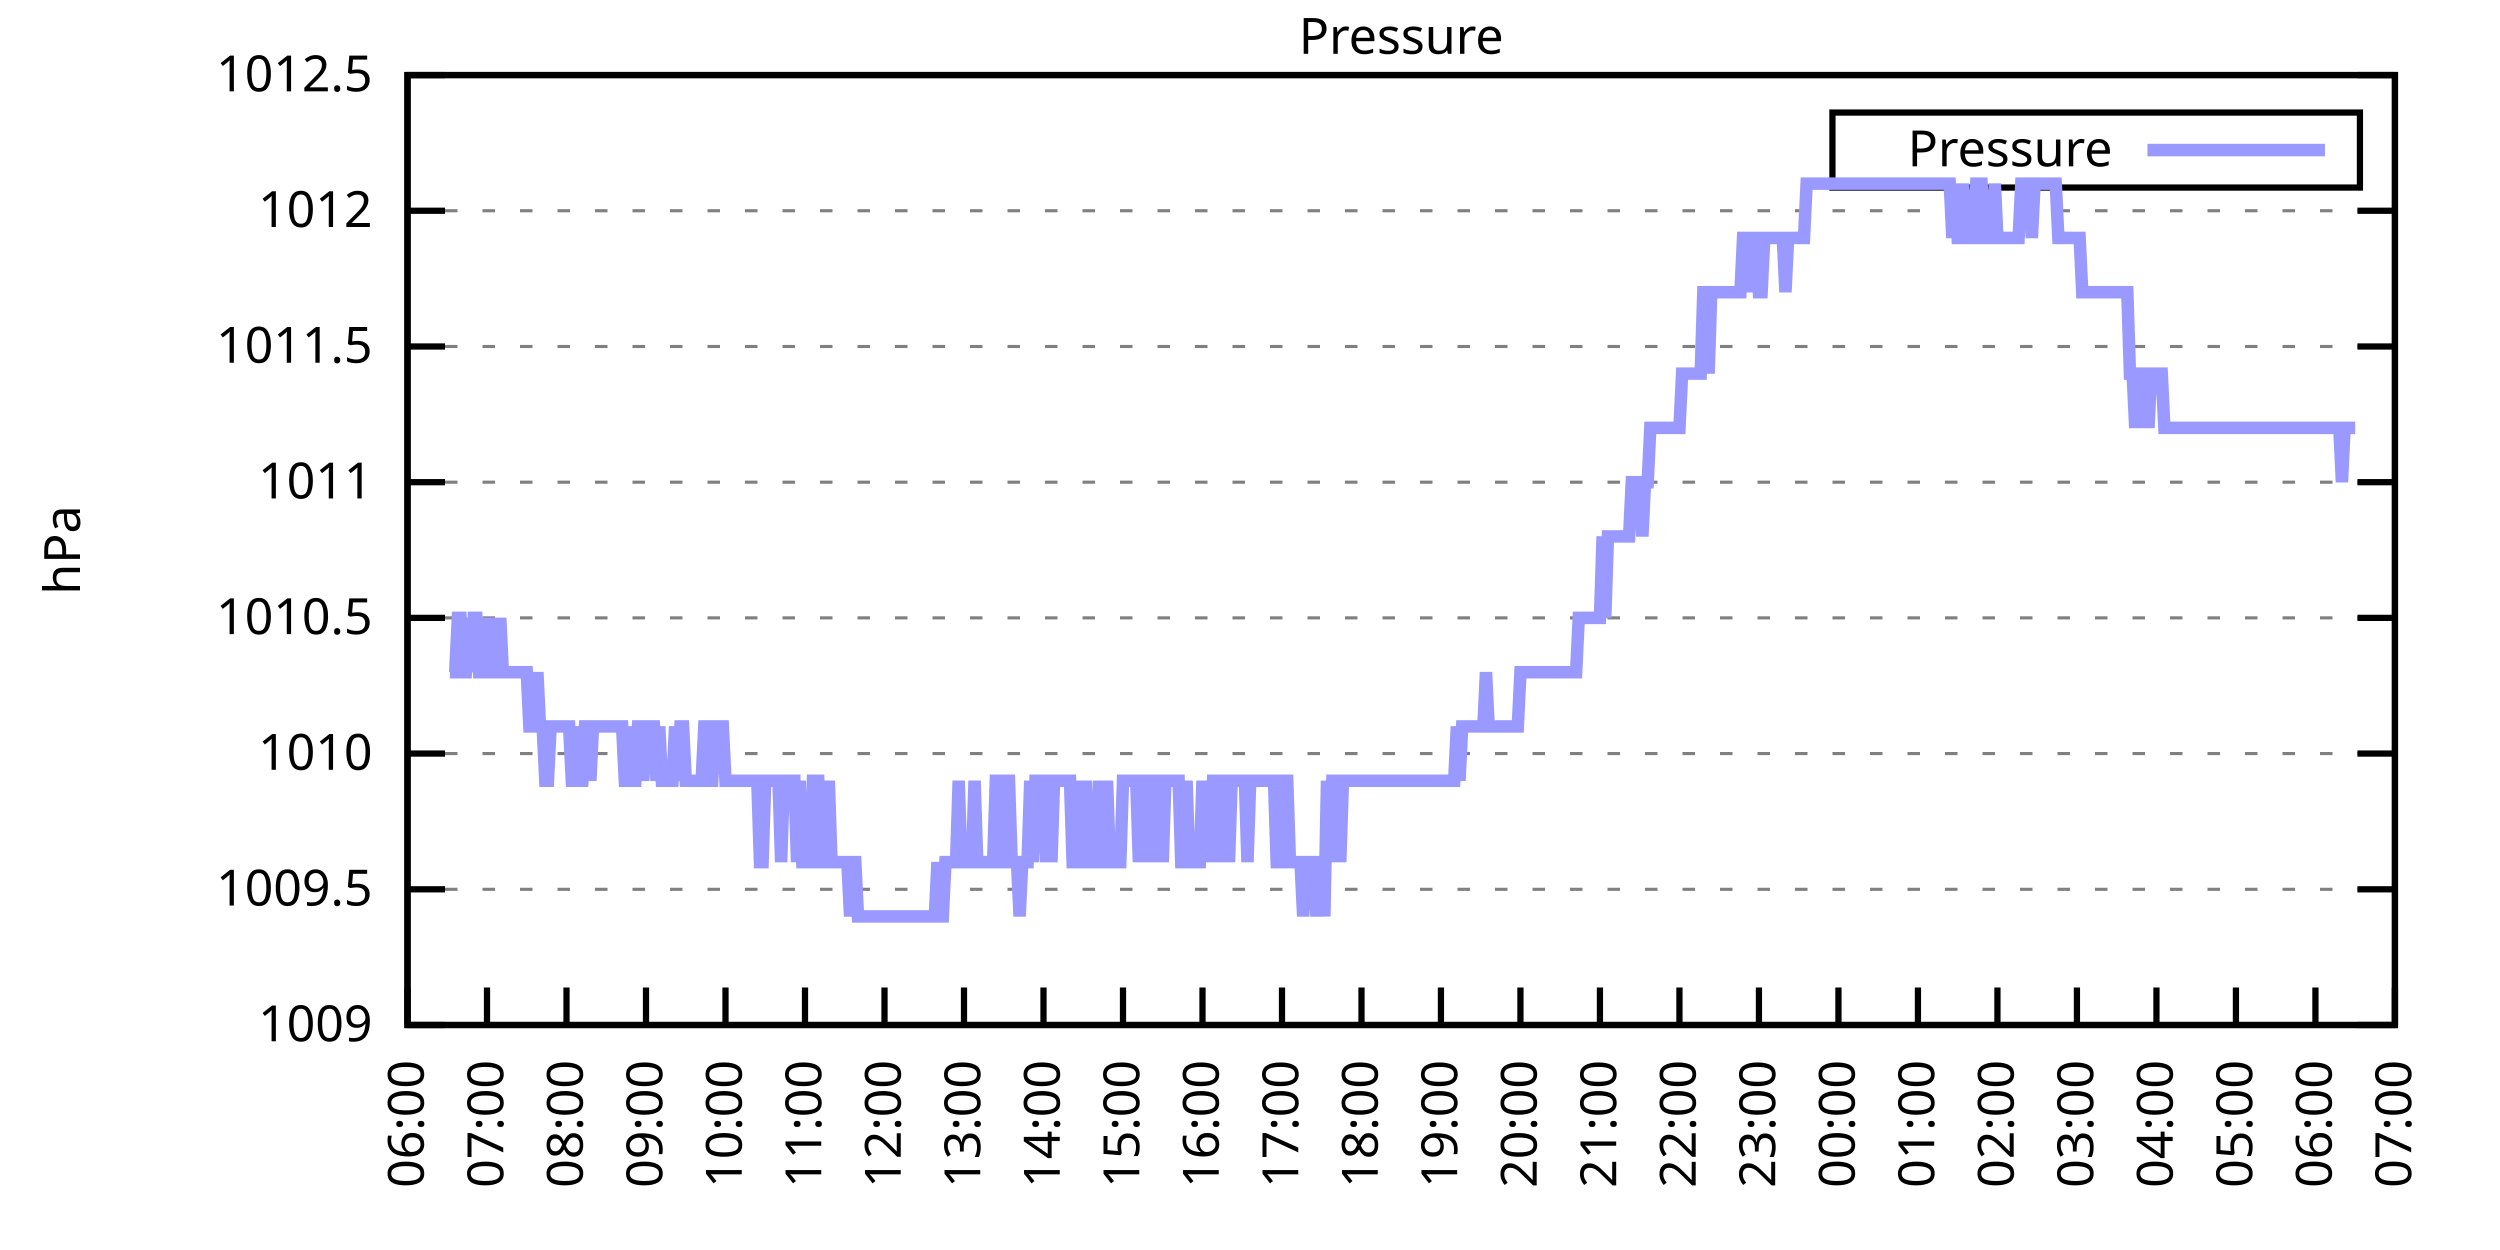
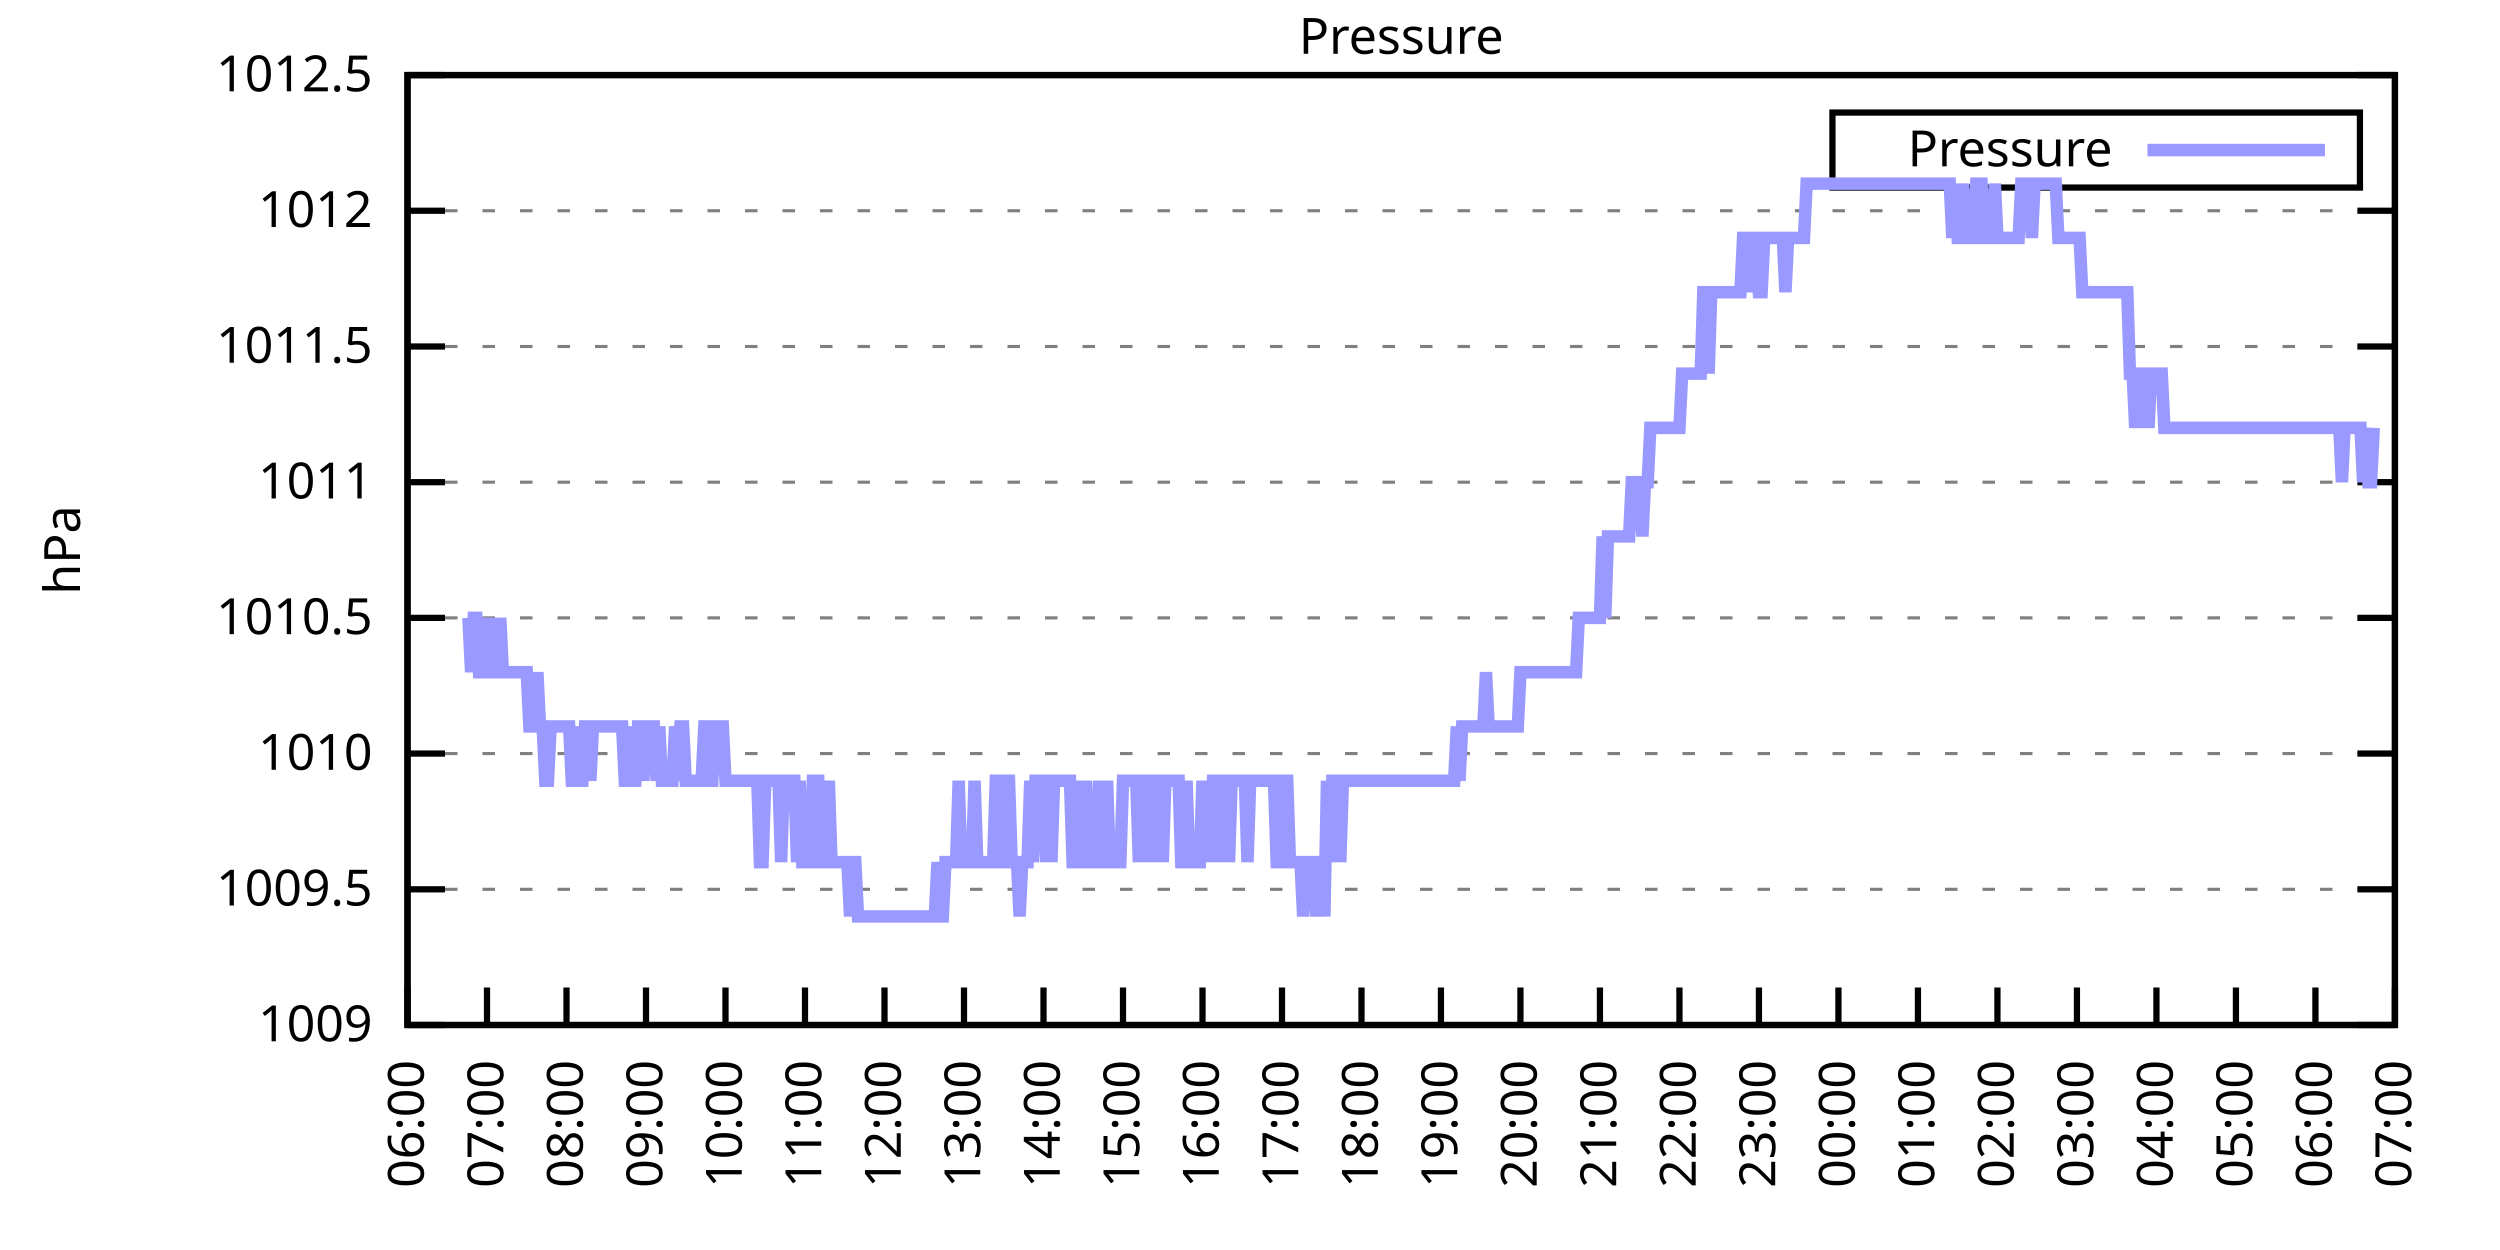
<svg xmlns="http://www.w3.org/2000/svg" xmlns:xlink="http://www.w3.org/1999/xlink" width="400" height="200" viewBox="0 0 400 200">
  <g id="gnuplot_canvas">
    <rect x="0" y="0" width="400" height="200" fill="none" />
    <defs>
      <circle id="gpDot" r="0.5" stroke-width="0.5" stroke="currentColor" />
      <path id="gpPt0" stroke-width="0.333" stroke="currentColor" d="M-1,0 h2 M0,-1 v2" />
      <path id="gpPt1" stroke-width="0.333" stroke="currentColor" d="M-1,-1 L1,1 M1,-1 L-1,1" />
      <path id="gpPt2" stroke-width="0.333" stroke="currentColor" d="M-1,0 L1,0 M0,-1 L0,1 M-1,-1 L1,1 M-1,1 L1,-1" />
      <rect id="gpPt3" stroke-width="0.333" stroke="currentColor" x="-1" y="-1" width="2" height="2" />
      <rect id="gpPt4" stroke-width="0.333" stroke="currentColor" fill="currentColor" x="-1" y="-1" width="2" height="2" />
      <circle id="gpPt5" stroke-width="0.333" stroke="currentColor" cx="0" cy="0" r="1" />
      <use xlink:href="#gpPt5" id="gpPt6" fill="currentColor" stroke="none" />
      <path id="gpPt7" stroke-width="0.333" stroke="currentColor" d="M0,-1.33 L-1.33,0.67 L1.33,0.67 z" />
      <use xlink:href="#gpPt7" id="gpPt8" fill="currentColor" stroke="none" />
      <use xlink:href="#gpPt7" id="gpPt9" stroke="currentColor" transform="rotate(180)" />
      <use xlink:href="#gpPt9" id="gpPt10" fill="currentColor" stroke="none" />
      <use xlink:href="#gpPt3" id="gpPt11" stroke="currentColor" transform="rotate(45)" />
      <use xlink:href="#gpPt11" id="gpPt12" fill="currentColor" stroke="none" />
      <path id="gpPt13" stroke-width="0.333" stroke="currentColor" d="M0,1.330 L1.265,0.411 L0.782,-1.067 L-0.782,-1.076 L-1.265,0.411 z" />
      <use xlink:href="#gpPt13" id="gpPt14" fill="currentColor" stroke="none" />
      <filter id="textbox" filterUnits="objectBoundingBox" x="0" y="0" height="1" width="1">
        <feFlood flood-color="white" flood-opacity="1" result="bgnd" />
        <feComposite in="SourceGraphic" in2="bgnd" operator="atop" />
      </filter>
      <filter id="greybox" filterUnits="objectBoundingBox" x="0" y="0" height="1" width="1">
        <feFlood flood-color="lightgrey" flood-opacity="1" result="grey" />
        <feComposite in="SourceGraphic" in2="grey" operator="atop" />
      </filter>
    </defs>
    <g fill="none" color="white" stroke="currentColor" stroke-width="1.00" stroke-linecap="butt" stroke-linejoin="miter">
</g>
    <g fill="none" color="black" stroke="currentColor" stroke-width="1.00" stroke-linecap="butt" stroke-linejoin="miter">
      <g stroke="none" shape-rendering="crispEdges">
        <polygon fill="rgb(255, 255, 255)" points="65.20,164.00 383.18,164.00 383.18,12.02 65.20,12.02 " />
      </g>
    </g>
    <g fill="none" color="black" stroke="currentColor" stroke-width="1.00" stroke-linecap="butt" stroke-linejoin="miter">
</g>
    <g fill="none" color="black" stroke="black" stroke-width="0.50" stroke-linecap="butt" stroke-linejoin="miter">
</g>
    <g fill="none" color="gray" stroke="currentColor" stroke-width="0.50" stroke-linecap="butt" stroke-linejoin="miter">
      <path stroke="gray" stroke-dasharray="2,4" class="gridline" d="M65.20,164.00 L383.19,164.00  " />
    </g>
    <g fill="none" color="gray" stroke="gray" stroke-width="1.00" stroke-linecap="butt" stroke-linejoin="miter">
</g>
    <g fill="none" color="black" stroke="currentColor" stroke-width="1.00" stroke-linecap="butt" stroke-linejoin="miter">
      <path stroke="black" d="M65.20,164.00 L71.20,164.00 M383.19,164.00 L377.19,164.00  " />
      <g transform="translate(59.60,166.60)" stroke="none" fill="black" font-family="Sans" font-size="8.00" text-anchor="end">
        <text>
          <tspan font-family="Sans"> 1009</tspan>
        </text>
      </g>
    </g>
    <g fill="none" color="black" stroke="currentColor" stroke-width="1.00" stroke-linecap="butt" stroke-linejoin="miter">
</g>
    <g fill="none" color="black" stroke="black" stroke-width="0.50" stroke-linecap="butt" stroke-linejoin="miter">
</g>
    <g fill="none" color="gray" stroke="currentColor" stroke-width="0.50" stroke-linecap="butt" stroke-linejoin="miter">
      <path stroke="gray" stroke-dasharray="2,4" class="gridline" d="M65.20,142.29 L383.19,142.29  " />
    </g>
    <g fill="none" color="gray" stroke="gray" stroke-width="1.00" stroke-linecap="butt" stroke-linejoin="miter">
</g>
    <g fill="none" color="black" stroke="currentColor" stroke-width="1.00" stroke-linecap="butt" stroke-linejoin="miter">
      <path stroke="black" d="M65.20,142.29 L71.20,142.29 M383.19,142.29 L377.19,142.29  " />
      <g transform="translate(59.60,144.89)" stroke="none" fill="black" font-family="Sans" font-size="8.00" text-anchor="end">
        <text>
          <tspan font-family="Sans"> 1009.5</tspan>
        </text>
      </g>
    </g>
    <g fill="none" color="black" stroke="currentColor" stroke-width="1.00" stroke-linecap="butt" stroke-linejoin="miter">
</g>
    <g fill="none" color="black" stroke="black" stroke-width="0.50" stroke-linecap="butt" stroke-linejoin="miter">
</g>
    <g fill="none" color="gray" stroke="currentColor" stroke-width="0.50" stroke-linecap="butt" stroke-linejoin="miter">
      <path stroke="gray" stroke-dasharray="2,4" class="gridline" d="M65.20,120.57 L383.19,120.57  " />
    </g>
    <g fill="none" color="gray" stroke="gray" stroke-width="1.00" stroke-linecap="butt" stroke-linejoin="miter">
</g>
    <g fill="none" color="black" stroke="currentColor" stroke-width="1.00" stroke-linecap="butt" stroke-linejoin="miter">
      <path stroke="black" d="M65.20,120.57 L71.20,120.57 M383.19,120.57 L377.19,120.57  " />
      <g transform="translate(59.60,123.17)" stroke="none" fill="black" font-family="Sans" font-size="8.00" text-anchor="end">
        <text>
          <tspan font-family="Sans"> 1010</tspan>
        </text>
      </g>
    </g>
    <g fill="none" color="black" stroke="currentColor" stroke-width="1.00" stroke-linecap="butt" stroke-linejoin="miter">
</g>
    <g fill="none" color="black" stroke="black" stroke-width="0.50" stroke-linecap="butt" stroke-linejoin="miter">
</g>
    <g fill="none" color="gray" stroke="currentColor" stroke-width="0.50" stroke-linecap="butt" stroke-linejoin="miter">
      <path stroke="gray" stroke-dasharray="2,4" class="gridline" d="M65.20,98.86 L383.19,98.86  " />
    </g>
    <g fill="none" color="gray" stroke="gray" stroke-width="1.00" stroke-linecap="butt" stroke-linejoin="miter">
</g>
    <g fill="none" color="black" stroke="currentColor" stroke-width="1.00" stroke-linecap="butt" stroke-linejoin="miter">
      <path stroke="black" d="M65.20,98.86 L71.20,98.86 M383.19,98.86 L377.19,98.86  " />
      <g transform="translate(59.60,101.46)" stroke="none" fill="black" font-family="Sans" font-size="8.00" text-anchor="end">
        <text>
          <tspan font-family="Sans"> 1010.5</tspan>
        </text>
      </g>
    </g>
    <g fill="none" color="black" stroke="currentColor" stroke-width="1.00" stroke-linecap="butt" stroke-linejoin="miter">
</g>
    <g fill="none" color="black" stroke="black" stroke-width="0.50" stroke-linecap="butt" stroke-linejoin="miter">
</g>
    <g fill="none" color="gray" stroke="currentColor" stroke-width="0.50" stroke-linecap="butt" stroke-linejoin="miter">
      <path stroke="gray" stroke-dasharray="2,4" class="gridline" d="M65.20,77.15 L383.19,77.15  " />
    </g>
    <g fill="none" color="gray" stroke="gray" stroke-width="1.00" stroke-linecap="butt" stroke-linejoin="miter">
</g>
    <g fill="none" color="black" stroke="currentColor" stroke-width="1.00" stroke-linecap="butt" stroke-linejoin="miter">
      <path stroke="black" d="M65.20,77.15 L71.20,77.15 M383.19,77.15 L377.19,77.15  " />
      <g transform="translate(59.60,79.75)" stroke="none" fill="black" font-family="Sans" font-size="8.00" text-anchor="end">
        <text>
          <tspan font-family="Sans"> 1011</tspan>
        </text>
      </g>
    </g>
    <g fill="none" color="black" stroke="currentColor" stroke-width="1.00" stroke-linecap="butt" stroke-linejoin="miter">
</g>
    <g fill="none" color="black" stroke="black" stroke-width="0.50" stroke-linecap="butt" stroke-linejoin="miter">
</g>
    <g fill="none" color="gray" stroke="currentColor" stroke-width="0.50" stroke-linecap="butt" stroke-linejoin="miter">
      <path stroke="gray" stroke-dasharray="2,4" class="gridline" d="M65.20,55.44 L383.19,55.44  " />
    </g>
    <g fill="none" color="gray" stroke="gray" stroke-width="1.00" stroke-linecap="butt" stroke-linejoin="miter">
</g>
    <g fill="none" color="black" stroke="currentColor" stroke-width="1.00" stroke-linecap="butt" stroke-linejoin="miter">
      <path stroke="black" d="M65.20,55.44 L71.20,55.44 M383.19,55.44 L377.19,55.44  " />
      <g transform="translate(59.60,58.04)" stroke="none" fill="black" font-family="Sans" font-size="8.00" text-anchor="end">
        <text>
          <tspan font-family="Sans"> 1011.5</tspan>
        </text>
      </g>
    </g>
    <g fill="none" color="black" stroke="currentColor" stroke-width="1.00" stroke-linecap="butt" stroke-linejoin="miter">
</g>
    <g fill="none" color="black" stroke="black" stroke-width="0.50" stroke-linecap="butt" stroke-linejoin="miter">
</g>
    <g fill="none" color="gray" stroke="currentColor" stroke-width="0.50" stroke-linecap="butt" stroke-linejoin="miter">
      <path stroke="gray" stroke-dasharray="2,4" class="gridline" d="M65.20,33.72 L383.19,33.72  " />
    </g>
    <g fill="none" color="gray" stroke="gray" stroke-width="1.00" stroke-linecap="butt" stroke-linejoin="miter">
</g>
    <g fill="none" color="black" stroke="currentColor" stroke-width="1.00" stroke-linecap="butt" stroke-linejoin="miter">
      <path stroke="black" d="M65.20,33.72 L71.20,33.72 M383.19,33.72 L377.19,33.72  " />
      <g transform="translate(59.60,36.32)" stroke="none" fill="black" font-family="Sans" font-size="8.00" text-anchor="end">
        <text>
          <tspan font-family="Sans"> 1012</tspan>
        </text>
      </g>
    </g>
    <g fill="none" color="black" stroke="currentColor" stroke-width="1.00" stroke-linecap="butt" stroke-linejoin="miter">
</g>
    <g fill="none" color="black" stroke="black" stroke-width="0.50" stroke-linecap="butt" stroke-linejoin="miter">
</g>
    <g fill="none" color="gray" stroke="currentColor" stroke-width="0.50" stroke-linecap="butt" stroke-linejoin="miter">
      <path stroke="gray" stroke-dasharray="2,4" class="gridline" d="M65.20,12.01 L383.19,12.01  " />
    </g>
    <g fill="none" color="gray" stroke="gray" stroke-width="1.00" stroke-linecap="butt" stroke-linejoin="miter">
</g>
    <g fill="none" color="black" stroke="currentColor" stroke-width="1.00" stroke-linecap="butt" stroke-linejoin="miter">
      <path stroke="black" d="M65.20,12.01 L71.20,12.01 M383.19,12.01 L377.19,12.01  " />
      <g transform="translate(59.60,14.61)" stroke="none" fill="black" font-family="Sans" font-size="8.00" text-anchor="end">
        <text>
          <tspan font-family="Sans"> 1012.5</tspan>
        </text>
      </g>
    </g>
    <g fill="none" color="black" stroke="currentColor" stroke-width="1.00" stroke-linecap="butt" stroke-linejoin="miter">
      <path stroke="black" d="M65.20,164.00 L65.20,158.00  " />
      <g transform="translate(67.80,169.60) rotate(270.00)" stroke="none" fill="black" font-family="Sans" font-size="8.00" text-anchor="end">
        <text>
          <tspan font-family="Sans">06:00</tspan>
        </text>
      </g>
    </g>
    <g fill="none" color="black" stroke="currentColor" stroke-width="1.00" stroke-linecap="butt" stroke-linejoin="miter">
      <path stroke="black" d="M77.92,164.00 L77.92,158.00  " />
      <g transform="translate(80.52,169.60) rotate(270.00)" stroke="none" fill="black" font-family="Sans" font-size="8.00" text-anchor="end">
        <text>
          <tspan font-family="Sans">07:00</tspan>
        </text>
      </g>
    </g>
    <g fill="none" color="black" stroke="currentColor" stroke-width="1.00" stroke-linecap="butt" stroke-linejoin="miter">
      <path stroke="black" d="M90.64,164.00 L90.64,158.00  " />
      <g transform="translate(93.24,169.60) rotate(270.00)" stroke="none" fill="black" font-family="Sans" font-size="8.00" text-anchor="end">
        <text>
          <tspan font-family="Sans">08:00</tspan>
        </text>
      </g>
    </g>
    <g fill="none" color="black" stroke="currentColor" stroke-width="1.00" stroke-linecap="butt" stroke-linejoin="miter">
      <path stroke="black" d="M103.36,164.00 L103.36,158.00  " />
      <g transform="translate(105.96,169.60) rotate(270.00)" stroke="none" fill="black" font-family="Sans" font-size="8.00" text-anchor="end">
        <text>
          <tspan font-family="Sans">09:00</tspan>
        </text>
      </g>
    </g>
    <g fill="none" color="black" stroke="currentColor" stroke-width="1.00" stroke-linecap="butt" stroke-linejoin="miter">
      <path stroke="black" d="M116.08,164.00 L116.08,158.00  " />
      <g transform="translate(118.68,169.60) rotate(270.00)" stroke="none" fill="black" font-family="Sans" font-size="8.00" text-anchor="end">
        <text>
          <tspan font-family="Sans">10:00</tspan>
        </text>
      </g>
    </g>
    <g fill="none" color="black" stroke="currentColor" stroke-width="1.00" stroke-linecap="butt" stroke-linejoin="miter">
      <path stroke="black" d="M128.80,164.00 L128.80,158.00  " />
      <g transform="translate(131.40,169.60) rotate(270.00)" stroke="none" fill="black" font-family="Sans" font-size="8.00" text-anchor="end">
        <text>
          <tspan font-family="Sans">11:00</tspan>
        </text>
      </g>
    </g>
    <g fill="none" color="black" stroke="currentColor" stroke-width="1.00" stroke-linecap="butt" stroke-linejoin="miter">
      <path stroke="black" d="M141.52,164.00 L141.52,158.00  " />
      <g transform="translate(144.12,169.60) rotate(270.00)" stroke="none" fill="black" font-family="Sans" font-size="8.00" text-anchor="end">
        <text>
          <tspan font-family="Sans">12:00</tspan>
        </text>
      </g>
    </g>
    <g fill="none" color="black" stroke="currentColor" stroke-width="1.00" stroke-linecap="butt" stroke-linejoin="miter">
      <path stroke="black" d="M154.24,164.00 L154.24,158.00  " />
      <g transform="translate(156.84,169.60) rotate(270.00)" stroke="none" fill="black" font-family="Sans" font-size="8.00" text-anchor="end">
        <text>
          <tspan font-family="Sans">13:00</tspan>
        </text>
      </g>
    </g>
    <g fill="none" color="black" stroke="currentColor" stroke-width="1.00" stroke-linecap="butt" stroke-linejoin="miter">
      <path stroke="black" d="M166.96,164.00 L166.96,158.00  " />
      <g transform="translate(169.56,169.60) rotate(270.00)" stroke="none" fill="black" font-family="Sans" font-size="8.00" text-anchor="end">
        <text>
          <tspan font-family="Sans">14:00</tspan>
        </text>
      </g>
    </g>
    <g fill="none" color="black" stroke="currentColor" stroke-width="1.00" stroke-linecap="butt" stroke-linejoin="miter">
      <path stroke="black" d="M179.68,164.00 L179.68,158.00  " />
      <g transform="translate(182.28,169.60) rotate(270.00)" stroke="none" fill="black" font-family="Sans" font-size="8.00" text-anchor="end">
        <text>
          <tspan font-family="Sans">15:00</tspan>
        </text>
      </g>
    </g>
    <g fill="none" color="black" stroke="currentColor" stroke-width="1.00" stroke-linecap="butt" stroke-linejoin="miter">
      <path stroke="black" d="M192.40,164.00 L192.40,158.00  " />
      <g transform="translate(195.00,169.60) rotate(270.00)" stroke="none" fill="black" font-family="Sans" font-size="8.00" text-anchor="end">
        <text>
          <tspan font-family="Sans">16:00</tspan>
        </text>
      </g>
    </g>
    <g fill="none" color="black" stroke="currentColor" stroke-width="1.00" stroke-linecap="butt" stroke-linejoin="miter">
      <path stroke="black" d="M205.12,164.00 L205.12,158.00  " />
      <g transform="translate(207.72,169.60) rotate(270.00)" stroke="none" fill="black" font-family="Sans" font-size="8.00" text-anchor="end">
        <text>
          <tspan font-family="Sans">17:00</tspan>
        </text>
      </g>
    </g>
    <g fill="none" color="black" stroke="currentColor" stroke-width="1.00" stroke-linecap="butt" stroke-linejoin="miter">
      <path stroke="black" d="M217.84,164.00 L217.84,158.00  " />
      <g transform="translate(220.44,169.60) rotate(270.00)" stroke="none" fill="black" font-family="Sans" font-size="8.00" text-anchor="end">
        <text>
          <tspan font-family="Sans">18:00</tspan>
        </text>
      </g>
    </g>
    <g fill="none" color="black" stroke="currentColor" stroke-width="1.00" stroke-linecap="butt" stroke-linejoin="miter">
      <path stroke="black" d="M230.55,164.00 L230.55,158.00  " />
      <g transform="translate(233.15,169.60) rotate(270.00)" stroke="none" fill="black" font-family="Sans" font-size="8.00" text-anchor="end">
        <text>
          <tspan font-family="Sans">19:00</tspan>
        </text>
      </g>
    </g>
    <g fill="none" color="black" stroke="currentColor" stroke-width="1.00" stroke-linecap="butt" stroke-linejoin="miter">
      <path stroke="black" d="M243.27,164.00 L243.27,158.00  " />
      <g transform="translate(245.87,169.60) rotate(270.00)" stroke="none" fill="black" font-family="Sans" font-size="8.00" text-anchor="end">
        <text>
          <tspan font-family="Sans">20:00</tspan>
        </text>
      </g>
    </g>
    <g fill="none" color="black" stroke="currentColor" stroke-width="1.00" stroke-linecap="butt" stroke-linejoin="miter">
      <path stroke="black" d="M255.99,164.00 L255.99,158.00  " />
      <g transform="translate(258.59,169.60) rotate(270.00)" stroke="none" fill="black" font-family="Sans" font-size="8.00" text-anchor="end">
        <text>
          <tspan font-family="Sans">21:00</tspan>
        </text>
      </g>
    </g>
    <g fill="none" color="black" stroke="currentColor" stroke-width="1.00" stroke-linecap="butt" stroke-linejoin="miter">
      <path stroke="black" d="M268.71,164.00 L268.71,158.00  " />
      <g transform="translate(271.31,169.60) rotate(270.00)" stroke="none" fill="black" font-family="Sans" font-size="8.00" text-anchor="end">
        <text>
          <tspan font-family="Sans">22:00</tspan>
        </text>
      </g>
    </g>
    <g fill="none" color="black" stroke="currentColor" stroke-width="1.00" stroke-linecap="butt" stroke-linejoin="miter">
      <path stroke="black" d="M281.43,164.00 L281.43,158.00  " />
      <g transform="translate(284.03,169.60) rotate(270.00)" stroke="none" fill="black" font-family="Sans" font-size="8.00" text-anchor="end">
        <text>
          <tspan font-family="Sans">23:00</tspan>
        </text>
      </g>
    </g>
    <g fill="none" color="black" stroke="currentColor" stroke-width="1.00" stroke-linecap="butt" stroke-linejoin="miter">
      <path stroke="black" d="M294.15,164.00 L294.15,158.00  " />
      <g transform="translate(296.75,169.60) rotate(270.00)" stroke="none" fill="black" font-family="Sans" font-size="8.00" text-anchor="end">
        <text>
          <tspan font-family="Sans">00:00</tspan>
        </text>
      </g>
    </g>
    <g fill="none" color="black" stroke="currentColor" stroke-width="1.00" stroke-linecap="butt" stroke-linejoin="miter">
      <path stroke="black" d="M306.87,164.00 L306.87,158.00  " />
      <g transform="translate(309.47,169.60) rotate(270.00)" stroke="none" fill="black" font-family="Sans" font-size="8.00" text-anchor="end">
        <text>
          <tspan font-family="Sans">01:00</tspan>
        </text>
      </g>
    </g>
    <g fill="none" color="black" stroke="currentColor" stroke-width="1.00" stroke-linecap="butt" stroke-linejoin="miter">
      <path stroke="black" d="M319.59,164.00 L319.59,158.00  " />
      <g transform="translate(322.19,169.60) rotate(270.00)" stroke="none" fill="black" font-family="Sans" font-size="8.00" text-anchor="end">
        <text>
          <tspan font-family="Sans">02:00</tspan>
        </text>
      </g>
    </g>
    <g fill="none" color="black" stroke="currentColor" stroke-width="1.00" stroke-linecap="butt" stroke-linejoin="miter">
      <path stroke="black" d="M332.31,164.00 L332.31,158.00  " />
      <g transform="translate(334.91,169.60) rotate(270.00)" stroke="none" fill="black" font-family="Sans" font-size="8.00" text-anchor="end">
        <text>
          <tspan font-family="Sans">03:00</tspan>
        </text>
      </g>
    </g>
    <g fill="none" color="black" stroke="currentColor" stroke-width="1.00" stroke-linecap="butt" stroke-linejoin="miter">
      <path stroke="black" d="M345.03,164.00 L345.03,158.00  " />
      <g transform="translate(347.63,169.60) rotate(270.00)" stroke="none" fill="black" font-family="Sans" font-size="8.00" text-anchor="end">
        <text>
          <tspan font-family="Sans">04:00</tspan>
        </text>
      </g>
    </g>
    <g fill="none" color="black" stroke="currentColor" stroke-width="1.00" stroke-linecap="butt" stroke-linejoin="miter">
      <path stroke="black" d="M357.75,164.00 L357.75,158.00  " />
      <g transform="translate(360.35,169.60) rotate(270.00)" stroke="none" fill="black" font-family="Sans" font-size="8.00" text-anchor="end">
        <text>
          <tspan font-family="Sans">05:00</tspan>
        </text>
      </g>
    </g>
    <g fill="none" color="black" stroke="currentColor" stroke-width="1.00" stroke-linecap="butt" stroke-linejoin="miter">
      <path stroke="black" d="M370.47,164.00 L370.47,158.00  " />
      <g transform="translate(373.07,169.60) rotate(270.00)" stroke="none" fill="black" font-family="Sans" font-size="8.00" text-anchor="end">
        <text>
          <tspan font-family="Sans">06:00</tspan>
        </text>
      </g>
    </g>
    <g fill="none" color="black" stroke="currentColor" stroke-width="1.00" stroke-linecap="butt" stroke-linejoin="miter">
      <path stroke="black" d="M383.19,164.00 L383.19,158.00  " />
      <g transform="translate(385.79,169.60) rotate(270.00)" stroke="none" fill="black" font-family="Sans" font-size="8.00" text-anchor="end">
        <text>
          <tspan font-family="Sans">07:00</tspan>
        </text>
      </g>
    </g>
    <g fill="none" color="black" stroke="currentColor" stroke-width="1.00" stroke-linecap="butt" stroke-linejoin="miter">
</g>
    <g fill="none" color="black" stroke="currentColor" stroke-width="1.00" stroke-linecap="butt" stroke-linejoin="miter">
      <path stroke="black" d="M65.20,12.01 L65.20,164.00 L383.19,164.00 L383.19,12.01 L65.20,12.01 Z  " />
    </g>
    <g fill="none" color="black" stroke="currentColor" stroke-width="1.00" stroke-linecap="butt" stroke-linejoin="miter">
</g>
    <g fill="none" color="black" stroke="currentColor" stroke-width="1.00" stroke-linecap="butt" stroke-linejoin="miter">
      <path stroke="black" d="M293.19,30.01 L293.19,18.01 L377.59,18.01 L377.59,30.01 L293.19,30.01 Z  " />
    </g>
    <g id="Pressure_plot_1">
      <g fill="none" color="white" stroke="black" stroke-width="2.00" stroke-linecap="butt" stroke-linejoin="miter">
</g>
      <g fill="none" color="black" stroke="currentColor" stroke-width="2.00" stroke-linecap="butt" stroke-linejoin="miter">
        <g transform="translate(337.99,26.61)" stroke="none" fill="black" font-family="Sans" font-size="8.00" text-anchor="end">
          <text>
            <tspan font-family="Sans">Pressure</tspan>
          </text>
        </g>
      </g>
      <g fill="none" color="black" stroke="currentColor" stroke-width="2.00" stroke-linecap="butt" stroke-linejoin="miter">
-         <path stroke="rgb(153, 153, 255)" d="M343.59,24.01 L371.99,24.01 M71.98,107.55 L72.41,107.55 L72.83,107.55 L73.26,98.86 L73.68,98.86 L74.10,107.55   L74.53,107.55 L74.95,98.86 L75.38,107.55 L75.80,98.86 L76.22,98.86 L76.65,107.55 L77.07,107.55 L77.50,107.55   L77.92,98.86 L78.34,107.55 L78.77,98.86 L79.19,107.55 L79.62,107.55 L80.04,98.86 L80.46,107.55 L80.89,107.55   L81.31,107.55 L81.74,107.55 L82.16,107.55 L82.58,107.55 L83.01,107.55 L83.43,107.55 L83.86,107.55 L84.28,107.55   L84.70,116.23 L85.13,116.23 L85.55,116.23 L85.98,107.55 L86.40,116.23 L86.82,116.23 L87.25,124.92 L87.67,124.92   L88.10,116.23 L88.52,116.23 L88.94,116.23 L89.37,116.23 L89.79,116.23 L90.22,116.23 L90.64,116.23 L91.06,116.23   L91.49,124.92 L91.91,124.92 L92.34,116.23 L92.76,124.92 L93.18,124.92 L93.61,116.23 L94.03,116.23 L94.46,124.92   L94.88,116.23 L95.30,116.23 L95.73,116.23 L96.15,116.23 L96.58,116.23 L97.00,116.23 L97.42,116.23 L97.85,116.23   L98.27,116.23 L98.69,116.23 L99.12,116.23 L99.54,116.23 L99.97,124.92 L100.39,124.92 L100.81,116.23 L101.24,124.92   L101.66,124.92 L102.09,116.23 L102.51,116.23 L102.93,124.92 L103.36,116.23 L103.78,116.23 L104.21,116.23 L104.63,116.23   L105.05,124.92 L105.48,116.23 L105.90,124.92 L106.33,124.92 L106.75,124.92 L107.17,124.92 L107.60,124.92 L108.02,116.23   L108.45,124.92 L108.87,116.23 L109.29,116.23 L109.72,124.92 L110.14,124.92 L110.57,124.92 L110.99,124.92 L111.41,124.92   L111.84,124.92 L112.26,124.92 L112.69,116.23 L113.11,116.23 L113.53,124.92 L113.96,124.92 L114.38,116.23 L114.81,116.23   L115.23,116.23 L115.65,116.23 L116.08,124.92 L116.50,124.92 L116.93,124.92 L117.35,124.92 L117.77,124.92 L118.20,124.92   L118.62,124.92 L119.05,124.92 L119.47,124.92 L119.89,124.92 L120.32,124.92 L120.74,124.92 L121.17,124.92 L121.59,137.94   L122.01,137.94 L122.44,124.92 L122.86,124.92 L123.29,124.92 L123.71,124.92 L124.13,124.92 L124.56,124.92 L124.98,137.94   L125.41,124.92 L125.83,124.92 L126.25,124.92 L126.68,124.92 L127.10,124.92 L127.53,137.94 L127.95,124.92 L128.37,137.94   L128.80,137.94 L129.22,137.94 L129.65,137.94 L130.07,124.92 L130.49,124.92 L130.92,124.92 L131.34,137.94 L131.77,137.94   L132.19,137.94 L132.61,124.92 L133.04,137.94 L133.46,137.94 L133.89,137.94 L134.31,137.94 L134.73,137.94 L135.16,137.94   L135.58,137.94 L136.01,146.63 L136.43,137.94 L136.85,137.94 L137.28,146.63 L137.70,146.63 L138.13,146.63 L138.55,146.63   L138.97,146.63 L139.40,146.63 L139.82,146.63 L140.25,146.63 L140.67,146.63 L141.09,146.63 L141.52,146.63 L141.94,146.63   L142.37,146.63 L142.79,146.63 L143.21,146.63 L143.64,146.63 L144.06,146.63 L144.49,146.63 L144.91,146.63 L145.33,146.63   L145.76,146.63 L146.18,146.63 L146.61,146.63 L147.03,146.63 L147.45,146.63 L147.88,146.63 L148.30,146.63 L148.73,146.63   L149.15,146.63 L149.57,146.63 L150.00,137.94 L150.42,146.63 L150.85,146.63 L151.27,137.94 L151.69,137.94 L152.12,137.94   L152.54,137.94 L152.97,137.94 L153.39,124.92 L153.81,137.94 L154.24,137.94 L154.66,137.94 L155.09,137.94 L155.51,137.94   L155.93,124.92 L156.36,137.94 L156.78,137.94 L157.21,137.94 L157.63,137.94 L158.05,137.94 L158.48,137.94 L158.90,137.94   L159.33,124.92 L159.75,124.92 L160.17,137.94 L160.60,137.94 L161.02,124.92 L161.44,124.92 L161.87,137.94 L162.29,137.94   L162.72,137.94 L163.14,146.63 L163.56,137.94 L163.99,137.94 L164.41,137.94 L164.84,124.92 L165.26,137.94 L165.68,124.92   L166.11,124.92 L166.53,124.92 L166.96,124.92 L167.38,137.94 L167.80,124.92 L168.23,137.94 L168.65,124.92 L169.08,124.92   L169.50,124.92 L169.92,124.92 L170.35,124.92 L170.77,124.92 L171.20,124.92 L171.62,137.94 L172.04,137.94 L172.47,124.92   L172.89,137.94 L173.32,137.94 L173.74,124.92 L174.16,137.94 L174.59,137.94 L175.01,137.94 L175.44,137.94 L175.86,124.92   L176.28,137.94 L176.71,137.94 L177.13,124.92 L177.56,137.94 L177.98,137.94 L178.40,137.94 L178.83,137.94 L179.25,137.94   L179.68,124.92 L180.10,124.92 L180.52,124.92 L180.95,124.92 L181.37,124.92 L181.80,124.92 L182.22,137.94 L182.64,124.92   L183.07,124.92 L183.49,124.92 L183.92,137.94 L184.34,124.92 L184.76,137.94 L185.19,124.92 L185.61,124.92 L186.04,137.94   L186.46,124.92 L186.88,124.92 L187.31,124.92 L187.73,124.92 L188.16,124.92 L188.58,124.92 L189.00,137.94 L189.43,137.94   L189.85,124.92 L190.28,137.94 L190.70,137.94 L191.12,137.94 L191.55,137.94 L191.97,137.94 L192.40,124.92 L192.82,137.94   L193.24,124.92 L193.67,137.94 L194.09,124.92 L194.52,124.92 L194.94,124.92 L195.36,137.94 L195.79,124.92 L196.21,124.92   L196.64,137.94 L197.06,124.92 L197.48,124.92 L197.91,124.92 L198.33,124.92 L198.76,124.92 L199.18,124.92 L199.60,137.94   L200.03,124.92 L200.45,124.92 L200.88,124.92 L201.30,124.92 L201.72,124.92 L202.15,124.92 L202.57,124.92 L203.00,124.92   L203.42,124.92 L203.84,124.92 L204.27,137.94 L204.69,137.94 L205.12,124.92 L205.54,124.92 L205.96,124.92 L206.39,137.94   L206.81,137.94 L207.24,137.94 L207.66,137.94 L208.08,137.94 L208.51,146.63 L208.93,137.94 L209.36,137.94 L209.78,137.94   L210.20,137.94 L210.63,146.63 L211.05,137.94 L211.48,137.94 L211.90,146.63 L212.32,124.92 L212.75,137.94 L213.17,124.92   L213.60,124.92 L214.02,124.92 L214.44,137.94 L214.87,124.92 L215.29,124.92 L215.72,124.92 L216.14,124.92 L216.56,124.92   L216.99,124.92 L217.41,124.92 L217.84,124.92 L218.26,124.92 L218.68,124.92 L219.11,124.92 L219.53,124.92 L219.96,124.92   L220.38,124.92 L220.80,124.92 L221.23,124.92 L221.65,124.92 L222.08,124.92 L222.50,124.92 L222.92,124.92 L223.35,124.92   L223.77,124.92 L224.20,124.92 L224.62,124.92 L225.04,124.92 L225.47,124.92 L225.89,124.92 L226.31,124.92 L226.74,124.92   L227.16,124.92 L227.59,124.92 L228.01,124.92 L228.43,124.92 L228.86,124.92 L229.28,124.92 L229.71,124.92 L230.13,124.92   L230.55,124.92 L230.98,124.92 L231.40,124.92 L231.83,124.92 L232.25,124.92 L232.67,124.92 L233.10,116.23 L233.52,124.92   L233.95,116.23 L234.37,116.23 L234.79,116.23 L235.22,116.23 L235.64,116.23 L236.07,116.23 L236.49,116.23 L236.91,116.23   L237.34,116.23 L237.76,107.55 L238.19,116.23 L238.61,116.23 L239.03,116.23 L239.46,116.23 L239.88,116.23 L240.31,116.23   L240.73,116.23 L241.15,116.23 L241.58,116.23 L242.00,116.23 L242.43,116.23 L242.85,116.23 L243.27,107.55 L243.70,107.55   L244.12,107.55 L244.55,107.55 L244.97,107.55 L245.39,107.55 L245.82,107.55 L246.24,107.55 L246.67,107.55 L247.09,107.55   L247.51,107.55 L247.94,107.55 L248.36,107.55 L248.79,107.55 L249.21,107.55 L249.63,107.55 L250.06,107.55 L250.48,107.55   L250.91,107.55 L251.33,107.55 L251.75,107.55 L252.18,107.55 L252.60,98.86 L253.03,98.86 L253.45,98.86 L253.87,98.86   L254.30,98.86 L254.72,98.86 L255.15,98.86 L255.57,98.86 L255.99,98.86 L256.42,85.83 L256.84,98.86 L257.27,85.83   L257.69,85.83 L258.11,85.83 L258.54,85.83 L258.96,85.83 L259.39,85.83 L259.81,85.83 L260.23,85.83 L260.66,85.83   L261.08,77.15 L261.51,77.15 L261.93,77.15 L262.35,77.15 L262.78,85.83 L263.20,77.15 L263.63,77.15 L264.05,68.46   L264.47,68.46 L264.90,68.46 L265.32,68.46 L265.75,68.46 L266.17,68.46 L266.59,68.46 L267.02,68.46 L267.44,68.46   L267.87,68.46 L268.29,68.46 L268.71,68.46 L269.14,59.78 L269.56,59.78 L269.99,59.78 L270.41,59.78 L270.83,59.78   L271.26,59.78 L271.68,59.78 L272.11,59.78 L272.53,46.75 L272.95,46.75 L273.38,59.78 L273.80,46.75 L274.23,46.75   L274.65,46.75 L275.07,46.75 L275.50,46.75 L275.92,46.75 L276.35,46.75 L276.77,46.75 L277.19,46.75 L277.62,46.75   L278.04,46.75 L278.47,46.75 L278.89,38.07 L279.31,38.07 L279.74,38.07 L280.16,46.75 L280.59,38.07 L281.01,38.07   L281.43,46.75 L281.86,46.75 L282.28,38.07 L282.71,38.07 L283.13,38.07 L283.55,38.07 L283.98,38.07 L284.40,38.07   L284.83,38.07 L285.25,38.07 L285.67,46.75 L286.10,38.07 L286.52,38.07 L286.95,38.07 L287.37,38.07 L287.79,38.07   L288.22,38.07 L288.64,38.07 L289.06,29.38 L289.49,29.38 L289.91,29.38 L290.34,29.38 L290.76,29.38 L291.18,29.38   L291.61,29.38 L292.03,29.38 L292.46,29.38 L292.88,29.38 L293.30,29.38 L293.73,29.38 L294.15,29.38 L294.58,29.38   L295.00,29.38 L295.42,29.38 L295.85,29.38 L296.27,29.38 L296.70,29.38 L297.12,29.38 L297.54,29.38 L297.97,29.38   L298.39,29.38 L298.82,29.38 L299.24,29.38 L299.66,29.38 L300.09,29.38 L300.51,29.38 L300.94,29.38 L301.36,29.38   L301.78,29.38 L302.21,29.38 L302.63,29.38 L303.06,29.38 L303.48,29.38 L303.90,29.38 L304.33,29.38 L304.75,29.38   L305.18,29.38 L305.60,29.38 L306.02,29.38 L306.45,29.38 L306.87,29.38 L307.30,29.38 L307.72,29.38 L308.14,29.38   L308.57,29.38 L308.99,29.38 L309.42,29.38 L309.84,29.38 L310.26,29.38 L310.69,29.38 L311.11,29.38 L311.54,29.38   L311.96,29.38 L312.38,38.07 L312.81,29.38 L313.23,38.07 L313.66,38.07 L314.08,29.38 L314.50,38.07 L314.93,38.07   L315.35,38.07 L315.78,38.07 L316.20,29.38 L316.62,29.38 L317.05,29.38 L317.47,38.07 L317.90,38.07 L318.32,38.07   L318.74,38.07 L319.17,29.38 L319.59,38.07 L320.02,38.07 L320.44,38.07 L320.86,38.07 L321.29,38.07 L321.71,38.07   L322.14,38.07 L322.56,38.07 L322.98,38.07 L323.41,29.38 L323.83,29.38 L324.26,29.38 L324.68,29.38 L325.10,38.07   L325.53,29.38 L325.95,29.38 L326.38,29.38 L326.80,29.38 L327.22,29.38 L327.65,29.38 L328.07,29.38 L328.50,29.38   L328.92,29.38 L329.34,38.07 L329.77,38.07 L330.19,38.07 L330.62,38.07 L331.04,38.07 L331.46,38.07 L331.89,38.07   L332.31,38.07 L332.74,38.07 L333.16,46.75 L333.58,46.75 L334.01,46.75 L334.43,46.75 L334.86,46.75 L335.28,46.75   L335.70,46.75 L336.13,46.75 L336.55,46.75 L336.98,46.75 L337.40,46.75 L337.82,46.75 L338.25,46.75 L338.67,46.75   L339.10,46.75 L339.52,46.75 L339.94,46.75 L340.37,46.75 L340.79,59.78 L341.22,59.78 L341.64,68.46 L342.06,59.78   L342.49,59.78 L342.91,68.46 L343.34,59.78 L343.76,68.46 L344.18,59.78 L344.61,59.78 L345.03,59.78 L345.46,59.78   L345.88,59.78 L346.30,68.46 L346.73,68.46 L347.15,68.46 L347.58,68.46 L348.00,68.46 L348.42,68.46 L348.85,68.46   L349.27,68.46 L349.70,68.46 L350.12,68.46 L350.54,68.46 L350.97,68.46 L351.39,68.46 L351.81,68.46 L352.24,68.46   L352.66,68.46 L353.09,68.46 L353.51,68.46 L353.93,68.46 L354.36,68.46 L354.78,68.46 L355.21,68.46 L355.63,68.46   L356.05,68.46 L356.48,68.46 L356.90,68.46 L357.33,68.46 L357.75,68.46 L358.17,68.46 L358.60,68.46 L359.02,68.46   L359.45,68.46 L359.87,68.46 L360.29,68.46 L360.72,68.46 L361.14,68.46 L361.57,68.46 L361.99,68.46 L362.41,68.46   L362.84,68.46 L363.26,68.46 L363.69,68.46 L364.11,68.46 L364.53,68.46 L364.96,68.46 L365.38,68.46 L365.81,68.46   L366.23,68.46 L366.65,68.46 L367.08,68.46 L367.50,68.46 L367.93,68.46 L368.35,68.46 L368.77,68.46 L369.20,68.46   L369.62,68.46 L370.05,68.46 L370.47,68.46 L370.89,68.46 L371.32,68.46 L371.74,68.46 L372.17,68.46 L372.59,68.46   L373.01,68.46 L373.44,68.46 L373.86,68.46 L374.29,68.46 L374.71,77.15 L375.13,68.46 L375.56,68.46 L375.98,68.46   L376.41,68.46 L376.83,68.46  " />
+         <path stroke="rgb(153, 153, 255)" d="M343.59,24.01 L371.99,24.01 M74.95,98.86 L75.38,107.55 L75.80,98.86 L76.22,98.86 L76.65,107.55 L77.07,107.55   L77.50,107.55 L77.92,98.86 L78.34,107.55 L78.77,98.86 L79.19,107.55 L79.62,107.55 L80.04,98.86 L80.46,107.55   L80.89,107.55 L81.31,107.55 L81.74,107.55 L82.16,107.55 L82.58,107.55 L83.01,107.55 L83.43,107.55 L83.86,107.55   L84.28,107.55 L84.70,116.23 L85.13,116.23 L85.55,116.23 L85.98,107.55 L86.40,116.23 L86.82,116.23 L87.25,124.92   L87.67,124.92 L88.10,116.23 L88.52,116.23 L88.94,116.23 L89.37,116.23 L89.79,116.23 L90.22,116.23 L90.64,116.23   L91.06,116.23 L91.49,124.92 L91.91,124.92 L92.34,116.23 L92.76,124.92 L93.18,124.92 L93.61,116.23 L94.03,116.23   L94.46,124.92 L94.88,116.23 L95.30,116.23 L95.73,116.23 L96.15,116.23 L96.58,116.23 L97.00,116.23 L97.42,116.23   L97.85,116.23 L98.27,116.23 L98.69,116.23 L99.12,116.23 L99.54,116.23 L99.97,124.92 L100.39,124.92 L100.81,116.23   L101.24,124.92 L101.66,124.92 L102.09,116.23 L102.51,116.23 L102.93,124.92 L103.36,116.23 L103.78,116.23 L104.21,116.23   L104.63,116.23 L105.05,124.92 L105.48,116.23 L105.90,124.92 L106.33,124.92 L106.75,124.92 L107.17,124.92 L107.60,124.92   L108.02,116.23 L108.45,124.92 L108.87,116.23 L109.29,116.23 L109.72,124.92 L110.14,124.92 L110.57,124.92 L110.99,124.92   L111.41,124.92 L111.84,124.92 L112.26,124.92 L112.69,116.23 L113.11,116.23 L113.53,124.92 L113.96,124.92 L114.38,116.23   L114.81,116.23 L115.23,116.23 L115.65,116.23 L116.08,124.92 L116.50,124.92 L116.93,124.92 L117.35,124.92 L117.77,124.92   L118.20,124.92 L118.62,124.92 L119.05,124.92 L119.47,124.92 L119.89,124.92 L120.32,124.92 L120.74,124.92 L121.17,124.92   L121.59,137.94 L122.01,137.94 L122.44,124.92 L122.86,124.92 L123.29,124.92 L123.71,124.92 L124.13,124.92 L124.56,124.92   L124.98,137.94 L125.41,124.92 L125.83,124.92 L126.25,124.92 L126.68,124.92 L127.10,124.92 L127.53,137.94 L127.95,124.92   L128.37,137.94 L128.80,137.94 L129.22,137.94 L129.65,137.94 L130.07,124.92 L130.49,124.92 L130.92,124.92 L131.34,137.94   L131.77,137.94 L132.19,137.94 L132.61,124.92 L133.04,137.94 L133.46,137.94 L133.89,137.94 L134.31,137.94 L134.73,137.94   L135.16,137.94 L135.58,137.94 L136.01,146.63 L136.43,137.94 L136.85,137.94 L137.28,146.63 L137.70,146.63 L138.13,146.63   L138.55,146.63 L138.97,146.63 L139.40,146.63 L139.82,146.63 L140.25,146.63 L140.67,146.63 L141.09,146.63 L141.52,146.63   L141.94,146.63 L142.37,146.63 L142.79,146.63 L143.21,146.63 L143.64,146.63 L144.06,146.63 L144.49,146.63 L144.91,146.63   L145.33,146.63 L145.76,146.63 L146.18,146.63 L146.61,146.63 L147.03,146.63 L147.45,146.63 L147.88,146.63 L148.30,146.63   L148.73,146.63 L149.15,146.63 L149.57,146.63 L150.00,137.94 L150.42,146.63 L150.85,146.63 L151.27,137.94 L151.69,137.94   L152.12,137.94 L152.54,137.94 L152.97,137.94 L153.39,124.92 L153.81,137.94 L154.24,137.94 L154.66,137.94 L155.09,137.94   L155.51,137.94 L155.93,124.92 L156.36,137.94 L156.78,137.94 L157.21,137.94 L157.63,137.94 L158.05,137.94 L158.48,137.94   L158.90,137.94 L159.33,124.92 L159.75,124.92 L160.17,137.94 L160.60,137.94 L161.02,124.92 L161.44,124.92 L161.87,137.94   L162.29,137.94 L162.72,137.94 L163.14,146.63 L163.56,137.94 L163.99,137.94 L164.41,137.94 L164.84,124.92 L165.26,137.94   L165.68,124.92 L166.11,124.92 L166.53,124.92 L166.96,124.92 L167.38,137.94 L167.80,124.92 L168.23,137.94 L168.65,124.92   L169.08,124.92 L169.50,124.92 L169.92,124.92 L170.35,124.92 L170.77,124.92 L171.20,124.92 L171.62,137.94 L172.04,137.94   L172.47,124.92 L172.89,137.94 L173.32,137.94 L173.74,124.92 L174.16,137.94 L174.59,137.94 L175.01,137.94 L175.44,137.94   L175.86,124.92 L176.28,137.94 L176.71,137.94 L177.13,124.92 L177.56,137.94 L177.98,137.94 L178.40,137.94 L178.83,137.94   L179.25,137.94 L179.68,124.92 L180.10,124.92 L180.52,124.92 L180.95,124.92 L181.37,124.92 L181.80,124.92 L182.22,137.94   L182.64,124.92 L183.07,124.92 L183.49,124.92 L183.92,137.94 L184.34,124.92 L184.76,137.94 L185.19,124.92 L185.61,124.92   L186.04,137.94 L186.46,124.92 L186.88,124.92 L187.31,124.92 L187.73,124.92 L188.16,124.92 L188.58,124.92 L189.00,137.94   L189.43,137.94 L189.85,124.92 L190.28,137.94 L190.70,137.94 L191.12,137.94 L191.55,137.94 L191.97,137.94 L192.40,124.92   L192.82,137.94 L193.24,124.92 L193.67,137.94 L194.09,124.92 L194.52,124.92 L194.94,124.92 L195.36,137.94 L195.79,124.92   L196.21,124.92 L196.64,137.94 L197.06,124.92 L197.48,124.92 L197.91,124.92 L198.33,124.92 L198.76,124.92 L199.18,124.92   L199.60,137.94 L200.03,124.92 L200.45,124.92 L200.88,124.92 L201.30,124.92 L201.72,124.92 L202.15,124.92 L202.57,124.92   L203.00,124.92 L203.42,124.92 L203.84,124.92 L204.27,137.94 L204.69,137.94 L205.12,124.92 L205.54,124.92 L205.96,124.92   L206.39,137.94 L206.81,137.94 L207.24,137.94 L207.66,137.94 L208.08,137.94 L208.51,146.63 L208.93,137.94 L209.36,137.94   L209.78,137.94 L210.20,137.94 L210.63,146.63 L211.05,137.94 L211.48,137.94 L211.90,146.63 L212.32,124.92 L212.75,137.94   L213.17,124.92 L213.60,124.92 L214.02,124.92 L214.44,137.94 L214.87,124.92 L215.29,124.92 L215.72,124.92 L216.14,124.92   L216.56,124.92 L216.99,124.92 L217.41,124.92 L217.84,124.92 L218.26,124.92 L218.68,124.92 L219.11,124.92 L219.53,124.92   L219.96,124.92 L220.38,124.92 L220.80,124.92 L221.23,124.92 L221.65,124.92 L222.08,124.92 L222.50,124.92 L222.92,124.92   L223.35,124.92 L223.77,124.92 L224.20,124.92 L224.62,124.92 L225.04,124.92 L225.47,124.92 L225.89,124.92 L226.31,124.92   L226.74,124.92 L227.16,124.92 L227.59,124.92 L228.01,124.92 L228.43,124.92 L228.86,124.92 L229.28,124.92 L229.71,124.92   L230.13,124.92 L230.55,124.92 L230.98,124.92 L231.40,124.92 L231.83,124.92 L232.25,124.92 L232.67,124.92 L233.10,116.23   L233.52,124.92 L233.95,116.23 L234.37,116.23 L234.79,116.23 L235.22,116.23 L235.64,116.23 L236.07,116.23 L236.49,116.23   L236.91,116.23 L237.34,116.23 L237.76,107.55 L238.19,116.23 L238.61,116.23 L239.03,116.23 L239.46,116.23 L239.88,116.23   L240.31,116.23 L240.73,116.23 L241.15,116.23 L241.58,116.23 L242.00,116.23 L242.43,116.23 L242.85,116.23 L243.27,107.55   L243.70,107.55 L244.12,107.55 L244.55,107.55 L244.97,107.55 L245.39,107.55 L245.82,107.55 L246.24,107.55 L246.67,107.55   L247.09,107.55 L247.51,107.55 L247.94,107.55 L248.36,107.55 L248.79,107.55 L249.21,107.55 L249.63,107.55 L250.06,107.55   L250.48,107.55 L250.91,107.55 L251.33,107.55 L251.75,107.55 L252.18,107.55 L252.60,98.86 L253.03,98.86 L253.45,98.86   L253.87,98.86 L254.30,98.86 L254.72,98.86 L255.15,98.86 L255.57,98.86 L255.99,98.86 L256.42,85.83 L256.84,98.86   L257.27,85.83 L257.69,85.83 L258.11,85.83 L258.54,85.83 L258.96,85.83 L259.39,85.83 L259.81,85.83 L260.23,85.83   L260.66,85.83 L261.08,77.15 L261.51,77.15 L261.93,77.15 L262.35,77.15 L262.78,85.83 L263.20,77.15 L263.63,77.15   L264.05,68.46 L264.47,68.46 L264.90,68.46 L265.32,68.46 L265.75,68.46 L266.17,68.46 L266.59,68.46 L267.02,68.46   L267.44,68.46 L267.87,68.46 L268.29,68.46 L268.71,68.46 L269.14,59.78 L269.56,59.78 L269.99,59.78 L270.41,59.78   L270.83,59.78 L271.26,59.78 L271.68,59.78 L272.11,59.78 L272.53,46.75 L272.95,46.75 L273.38,59.78 L273.80,46.75   L274.23,46.75 L274.65,46.75 L275.07,46.75 L275.50,46.75 L275.92,46.75 L276.35,46.75 L276.77,46.75 L277.19,46.75   L277.62,46.75 L278.04,46.75 L278.47,46.75 L278.89,38.07 L279.31,38.07 L279.74,38.07 L280.16,46.75 L280.59,38.07   L281.01,38.07 L281.43,46.75 L281.86,46.75 L282.28,38.07 L282.71,38.07 L283.13,38.07 L283.55,38.07 L283.98,38.07   L284.40,38.07 L284.83,38.07 L285.25,38.07 L285.67,46.75 L286.10,38.07 L286.52,38.07 L286.95,38.07 L287.37,38.07   L287.79,38.07 L288.22,38.07 L288.64,38.07 L289.06,29.38 L289.49,29.38 L289.91,29.38 L290.34,29.38 L290.76,29.38   L291.18,29.38 L291.61,29.38 L292.03,29.38 L292.46,29.38 L292.88,29.38 L293.30,29.38 L293.73,29.38 L294.15,29.38   L294.58,29.38 L295.00,29.38 L295.42,29.38 L295.85,29.38 L296.27,29.38 L296.70,29.38 L297.12,29.38 L297.54,29.38   L297.97,29.38 L298.39,29.38 L298.82,29.38 L299.24,29.38 L299.66,29.38 L300.09,29.38 L300.51,29.38 L300.94,29.38   L301.36,29.38 L301.78,29.38 L302.21,29.38 L302.63,29.38 L303.06,29.38 L303.48,29.38 L303.90,29.38 L304.33,29.38   L304.75,29.38 L305.18,29.38 L305.60,29.38 L306.02,29.38 L306.45,29.38 L306.87,29.38 L307.30,29.38 L307.72,29.38   L308.14,29.38 L308.57,29.38 L308.99,29.38 L309.42,29.38 L309.84,29.38 L310.26,29.38 L310.69,29.38 L311.11,29.38   L311.54,29.38 L311.96,29.38 L312.38,38.07 L312.81,29.38 L313.23,38.07 L313.66,38.07 L314.08,29.38 L314.50,38.07   L314.93,38.07 L315.35,38.07 L315.78,38.07 L316.20,29.38 L316.62,29.38 L317.05,29.38 L317.47,38.07 L317.90,38.07   L318.32,38.07 L318.74,38.07 L319.17,29.38 L319.59,38.07 L320.02,38.07 L320.44,38.07 L320.86,38.07 L321.29,38.07   L321.71,38.07 L322.14,38.07 L322.56,38.07 L322.98,38.07 L323.41,29.38 L323.83,29.38 L324.26,29.38 L324.68,29.38   L325.10,38.07 L325.53,29.38 L325.95,29.38 L326.38,29.38 L326.80,29.38 L327.22,29.38 L327.65,29.38 L328.07,29.38   L328.50,29.38 L328.92,29.38 L329.34,38.07 L329.77,38.07 L330.19,38.07 L330.62,38.07 L331.04,38.07 L331.46,38.07   L331.89,38.07 L332.31,38.07 L332.74,38.07 L333.16,46.75 L333.58,46.75 L334.01,46.75 L334.43,46.75 L334.86,46.75   L335.28,46.75 L335.70,46.75 L336.13,46.75 L336.55,46.75 L336.98,46.75 L337.40,46.75 L337.82,46.75 L338.25,46.75   L338.67,46.75 L339.10,46.75 L339.52,46.75 L339.94,46.75 L340.37,46.75 L340.79,59.78 L341.22,59.78 L341.64,68.46   L342.06,59.78 L342.49,59.78 L342.91,68.46 L343.34,59.78 L343.76,68.46 L344.18,59.78 L344.61,59.78 L345.03,59.78   L345.46,59.78 L345.88,59.78 L346.30,68.46 L346.73,68.46 L347.15,68.46 L347.58,68.46 L348.00,68.46 L348.42,68.46   L348.85,68.46 L349.27,68.46 L349.70,68.46 L350.12,68.46 L350.54,68.46 L350.97,68.46 L351.39,68.46 L351.81,68.46   L352.24,68.46 L352.66,68.46 L353.09,68.46 L353.51,68.46 L353.93,68.46 L354.36,68.46 L354.78,68.46 L355.21,68.46   L355.63,68.46 L356.05,68.46 L356.48,68.46 L356.90,68.46 L357.33,68.46 L357.75,68.46 L358.17,68.46 L358.60,68.46   L359.02,68.46 L359.45,68.46 L359.87,68.46 L360.29,68.46 L360.72,68.46 L361.14,68.46 L361.57,68.46 L361.99,68.46   L362.41,68.46 L362.84,68.46 L363.26,68.46 L363.69,68.46 L364.11,68.46 L364.53,68.46 L364.96,68.46 L365.38,68.46   L365.81,68.46 L366.23,68.46 L366.65,68.46 L367.08,68.46 L367.50,68.46 L367.93,68.46 L368.35,68.46 L368.77,68.46   L369.20,68.46 L369.62,68.46 L370.05,68.46 L370.47,68.46 L370.89,68.46 L371.32,68.46 L371.74,68.46 L372.17,68.46   L372.59,68.46 L373.01,68.46 L373.44,68.46 L373.86,68.46 L374.29,68.46 L374.71,77.15 L375.13,68.46 L375.56,68.46   L375.98,68.46 L376.41,68.46 L376.83,68.46 L377.25,68.46 L377.68,68.46 L378.10,77.15 L378.53,68.46 L378.95,77.15   L379.37,77.15 L379.80,68.46  " />
      </g>
    </g>
    <g fill="none" color="black" stroke="currentColor" stroke-width="2.00" stroke-linecap="butt" stroke-linejoin="miter">
</g>
    <g fill="none" color="black" stroke="black" stroke-width="1.00" stroke-linecap="butt" stroke-linejoin="miter">
</g>
    <g fill="none" color="black" stroke="currentColor" stroke-width="1.00" stroke-linecap="butt" stroke-linejoin="miter">
      <path stroke="black" d="M65.20,12.01 L65.20,164.00 L383.19,164.00 L383.19,12.01 L65.20,12.01 Z  " />
      <g transform="translate(12.80,88.01) rotate(270.00)" stroke="none" fill="black" font-family="Sans" font-size="8.00" text-anchor="middle">
        <text>
          <tspan font-family="Sans">hPa</tspan>
        </text>
      </g>
    </g>
    <g fill="none" color="black" stroke="currentColor" stroke-width="1.00" stroke-linecap="butt" stroke-linejoin="miter">
</g>
    <g fill="none" color="black" stroke="currentColor" stroke-width="1.00" stroke-linecap="butt" stroke-linejoin="miter">
      <g transform="translate(224.19,8.61)" stroke="none" fill="black" font-family="Sans" font-size="8.00" text-anchor="middle">
        <text>
          <tspan font-family="Sans">Pressure</tspan>
        </text>
      </g>
    </g>
    <g fill="none" color="black" stroke="currentColor" stroke-width="1.00" stroke-linecap="butt" stroke-linejoin="miter">
</g>
  </g>
</svg>
